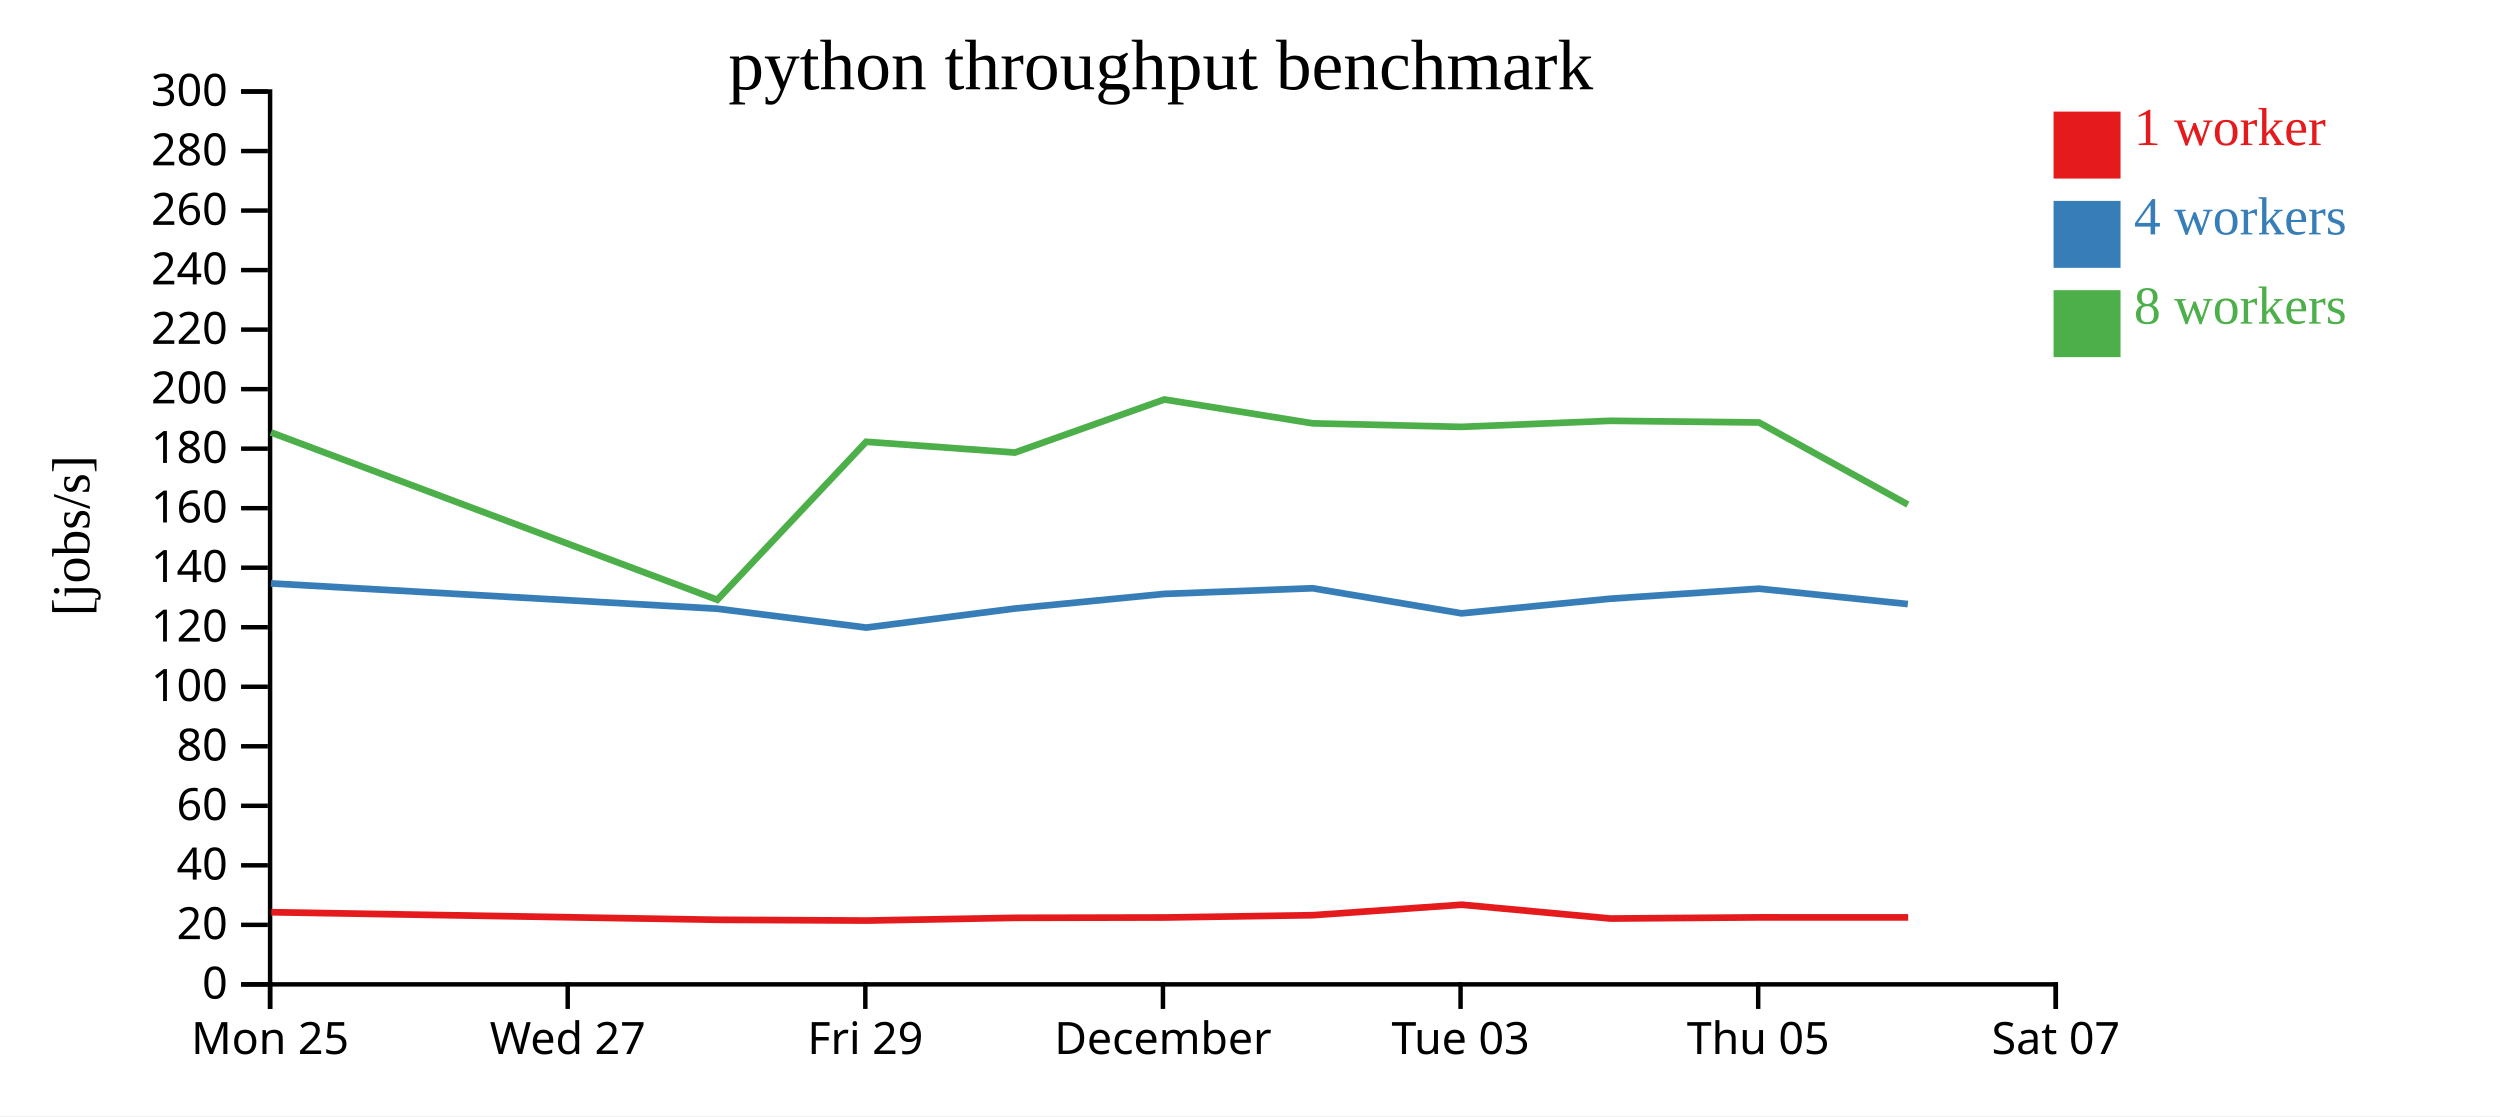
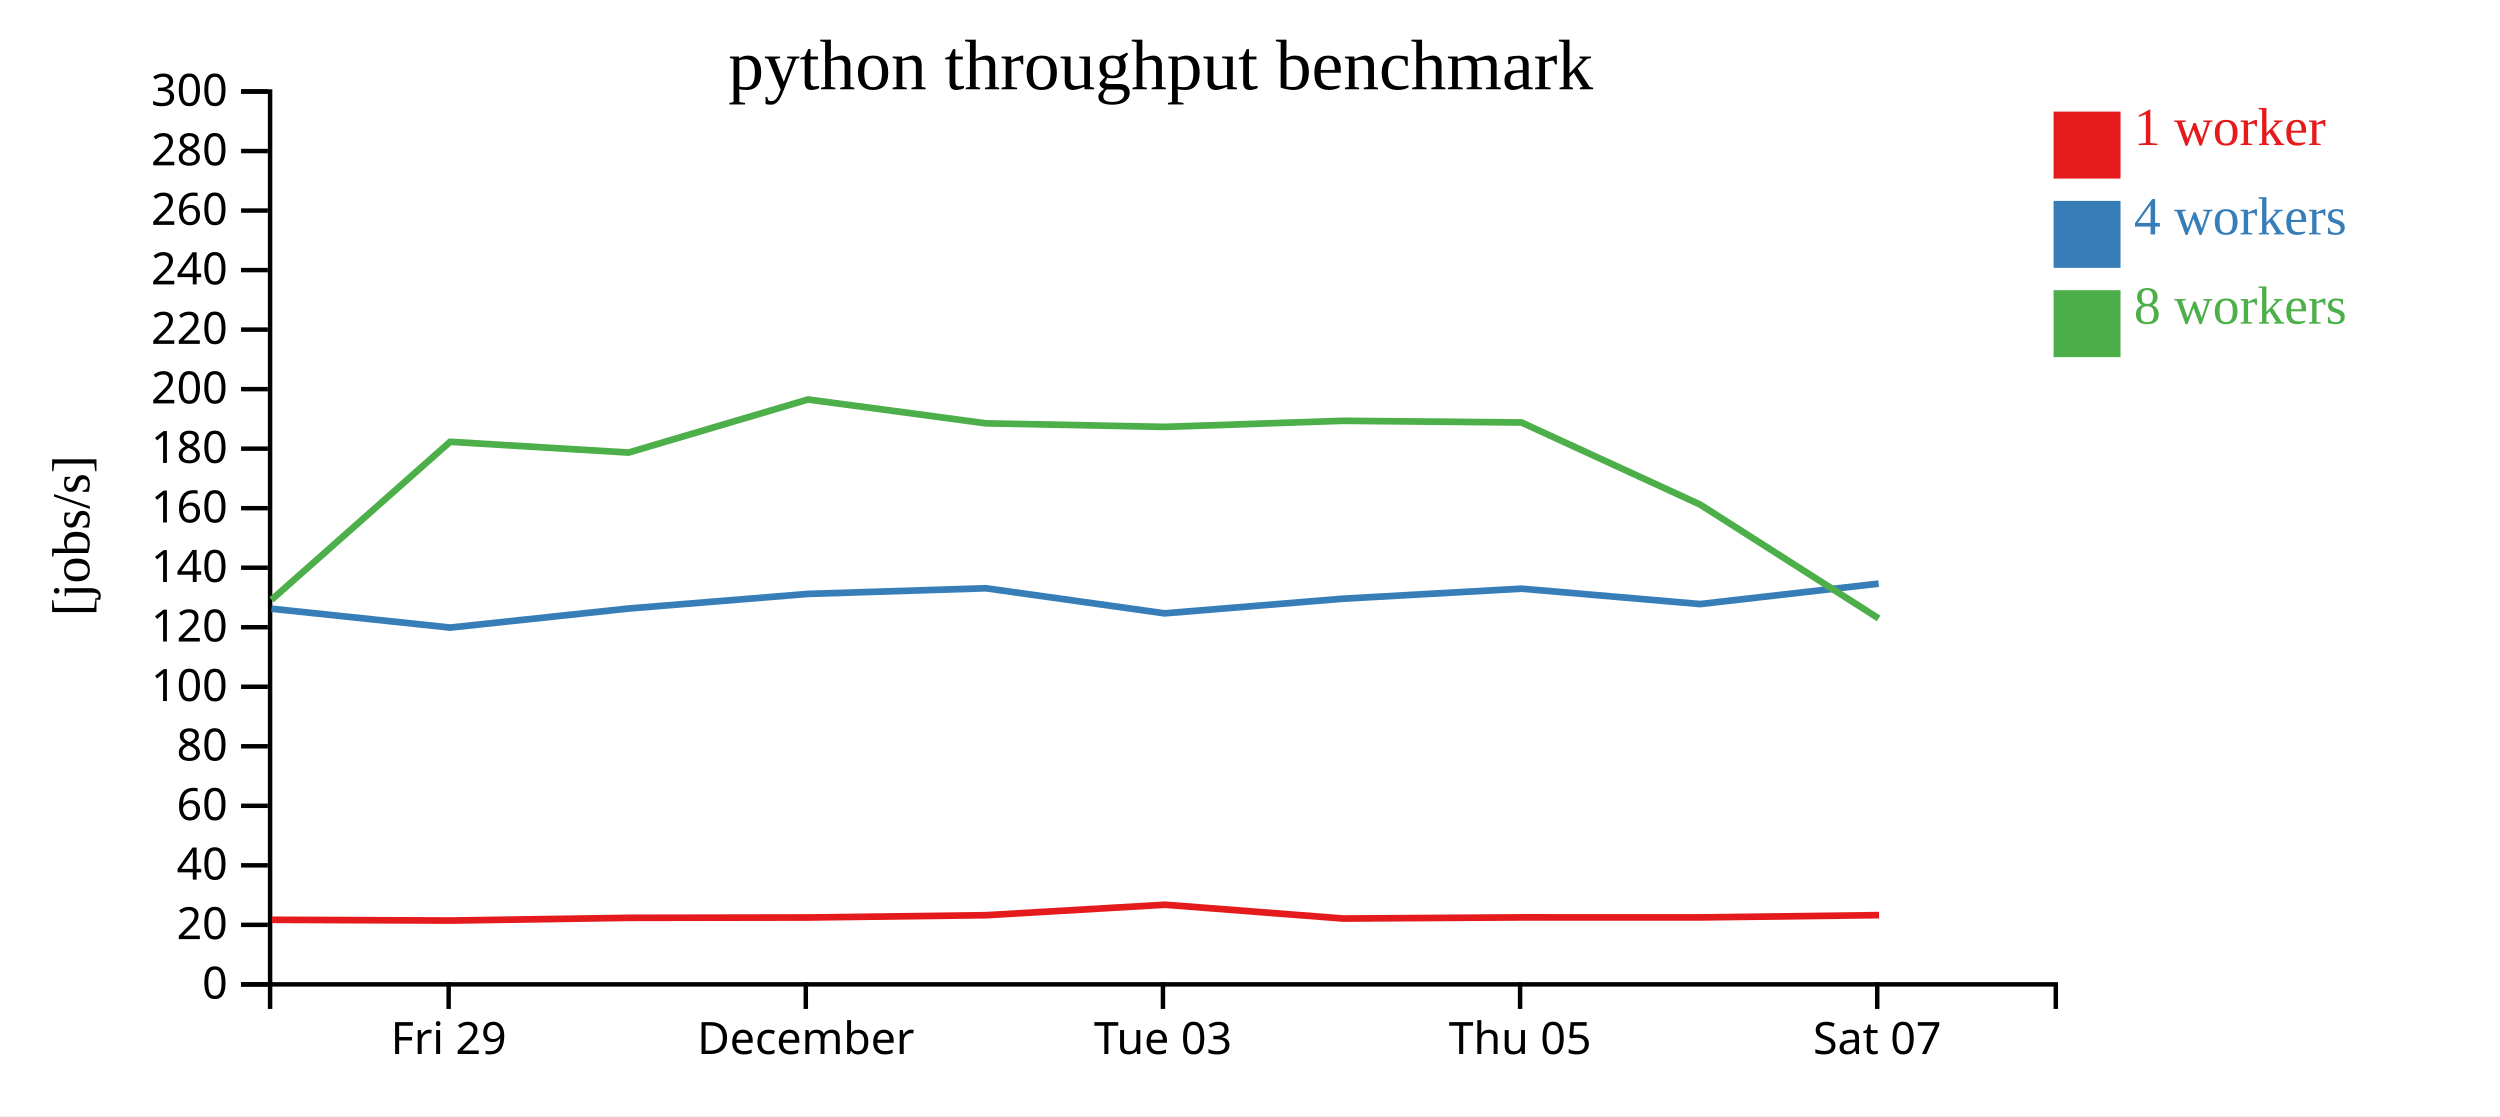
<svg xmlns="http://www.w3.org/2000/svg" width="560" height="250">
  <rect width="100%" height="100%" fill="white" />
  <g transform="translate(60,20)">
    <g transform="translate(0,200)" fill="none" font-size="10" font-family="sans-serif" text-anchor="middle">
      <path class="domain" stroke="currentColor" d="M0.5,6V0.5H400.5V6" />
-       <g class="tick" opacity="1" transform="translate(0.5,0)">
-         <line stroke="currentColor" y2="6" />
-         <text fill="currentColor" y="9" dy="0.71em">Mon 25</text>
-       </g>
-       <g class="tick" opacity="1" transform="translate(67.16667,0)">
-         <line stroke="currentColor" y2="6" />
-         <text fill="currentColor" y="9" dy="0.71em">Wed 27</text>
-       </g>
-       <g class="tick" opacity="1" transform="translate(133.8333,0)">
+       <g class="tick" opacity="1" transform="translate(40.5,0)">
        <line stroke="currentColor" y2="6" />
        <text fill="currentColor" y="9" dy="0.71em">Fri 29</text>
      </g>
-       <g class="tick" opacity="1" transform="translate(200.5,0)">
+       <g class="tick" opacity="1" transform="translate(120.5,0)">
        <line stroke="currentColor" y2="6" />
        <text fill="currentColor" y="9" dy="0.71em">December</text>
      </g>
-       <g class="tick" opacity="1" transform="translate(267.1667,0)">
+       <g class="tick" opacity="1" transform="translate(200.5,0)">
        <line stroke="currentColor" y2="6" />
        <text fill="currentColor" y="9" dy="0.71em">Tue 03</text>
      </g>
-       <g class="tick" opacity="1" transform="translate(333.8333,0)">
+       <g class="tick" opacity="1" transform="translate(280.5,0)">
        <line stroke="currentColor" y2="6" />
        <text fill="currentColor" y="9" dy="0.71em">Thu 05</text>
      </g>
-       <g class="tick" opacity="1" transform="translate(400.5,0)">
+       <g class="tick" opacity="1" transform="translate(360.5,0)">
        <line stroke="currentColor" y2="6" />
        <text fill="currentColor" y="9" dy="0.71em">Sat 07</text>
      </g>
    </g>
    <g fill="none" font-size="10" font-family="sans-serif" text-anchor="end">
      <path class="domain" stroke="currentColor" d="M-6,200.5H0.5V0.5H-6" />
      <g class="tick" opacity="1" transform="translate(0,200.5)">
        <line stroke="currentColor" x2="-6" />
        <text fill="currentColor" x="-9" dy="0.32em">0</text>
      </g>
      <g class="tick" opacity="1" transform="translate(0,187.1667)">
        <line stroke="currentColor" x2="-6" />
        <text fill="currentColor" x="-9" dy="0.32em">20</text>
      </g>
      <g class="tick" opacity="1" transform="translate(0,173.8333)">
        <line stroke="currentColor" x2="-6" />
        <text fill="currentColor" x="-9" dy="0.32em">40</text>
      </g>
      <g class="tick" opacity="1" transform="translate(0,160.5)">
        <line stroke="currentColor" x2="-6" />
        <text fill="currentColor" x="-9" dy="0.32em">60</text>
      </g>
      <g class="tick" opacity="1" transform="translate(0,147.1667)">
        <line stroke="currentColor" x2="-6" />
        <text fill="currentColor" x="-9" dy="0.32em">80</text>
      </g>
      <g class="tick" opacity="1" transform="translate(0,133.8333)">
        <line stroke="currentColor" x2="-6" />
        <text fill="currentColor" x="-9" dy="0.32em">100</text>
      </g>
      <g class="tick" opacity="1" transform="translate(0,120.5)">
        <line stroke="currentColor" x2="-6" />
        <text fill="currentColor" x="-9" dy="0.32em">120</text>
      </g>
      <g class="tick" opacity="1" transform="translate(0,107.1667)">
        <line stroke="currentColor" x2="-6" />
        <text fill="currentColor" x="-9" dy="0.32em">140</text>
      </g>
      <g class="tick" opacity="1" transform="translate(0,93.83333)">
        <line stroke="currentColor" x2="-6" />
        <text fill="currentColor" x="-9" dy="0.32em">160</text>
      </g>
      <g class="tick" opacity="1" transform="translate(0,80.5)">
        <line stroke="currentColor" x2="-6" />
        <text fill="currentColor" x="-9" dy="0.32em">180</text>
      </g>
      <g class="tick" opacity="1" transform="translate(0,67.16667)">
        <line stroke="currentColor" x2="-6" />
        <text fill="currentColor" x="-9" dy="0.32em">200</text>
      </g>
      <g class="tick" opacity="1" transform="translate(0,53.83333)">
        <line stroke="currentColor" x2="-6" />
        <text fill="currentColor" x="-9" dy="0.32em">220</text>
      </g>
      <g class="tick" opacity="1" transform="translate(0,40.5)">
        <line stroke="currentColor" x2="-6" />
        <text fill="currentColor" x="-9" dy="0.32em">240</text>
      </g>
      <g class="tick" opacity="1" transform="translate(0,27.16667)">
        <line stroke="currentColor" x2="-6" />
        <text fill="currentColor" x="-9" dy="0.32em">260</text>
      </g>
      <g class="tick" opacity="1" transform="translate(0,13.83333)">
        <line stroke="currentColor" x2="-6" />
        <text fill="currentColor" x="-9" dy="0.32em">280</text>
      </g>
      <g class="tick" opacity="1" transform="translate(0,0.5)">
        <line stroke="currentColor" x2="-6" />
        <text fill="currentColor" x="-9" dy="0.32em">300</text>
      </g>
    </g>
    <text text-anchor="middle" style="font-size: 12px" transform="rotate(-90)" y="-40" x="-100">[jobs/s]</text>
    <text text-anchor="middle" style="font-size: 16px" y="0" x="200">python throughput benchmark</text>
-     <path class="line" fill="none" stroke="#e41a1c" stroke-width="1.5" d="M0.775,184.339L100.77,186.035L134.107,186.205L167.424,185.594L200.908,185.517L234.131,185.002L267.451,182.659L300.773,185.754L334.115,185.493L367.43,185.496" />
-     <path class="line" fill="none" stroke="#377eb8" stroke-width="1.5" d="M0.693,110.682L100.681,116.353L134.025,120.578L167.337,116.311L200.818,113.036L234.05,111.77L267.383,117.39L300.691,114.111L334.019,111.863L367.357,115.312" />
-     <path class="line" fill="none" stroke="#4daf4a" stroke-width="1.5" d="M0.689,76.862L100.679,114.354L134.016,78.964L167.33,81.376L200.813,69.486L234.045,74.828L267.372,75.622L300.688,74.261L334.023,74.64L367.362,93.025" />
+     <path class="line" fill="none" stroke="#e41a1c" stroke-width="1.5" d="M0.924,186.035L40.928,186.205L80.909,185.594L121.089,185.517L160.957,185.002L200.941,182.659L240.928,185.754L280.938,185.493L320.916,185.496L360.908,184.989" />
+     <path class="line" fill="none" stroke="#377eb8" stroke-width="1.5" d="M0.818,116.353L40.83,120.578L80.804,116.311L120.982,113.036L160.861,111.77L200.86,117.39L240.83,114.111L280.822,111.863L320.829,115.312L360.817,110.73" />
+     <path class="line" fill="none" stroke="#4daf4a" stroke-width="1.5" d="M0.815,114.354L40.819,78.964L80.796,81.376L120.976,69.486L160.854,74.828L200.846,75.622L240.825,74.261L280.828,74.64L320.834,93.025L360.806,118.52" />
    <rect class="dot" x="400" y="5" width="15" height="15" style="fill: #e41a1c;" />
    <rect class="dot" x="400" y="25" width="15" height="15" style="fill: #377eb8;" />
    <rect class="dot" x="400" y="45" width="15" height="15" style="fill: #4daf4a;" />
    <text class="label" x="418" y="12.5" style="fill: #e41a1c; alignment-baseline: middle;" text-anchor="left">1 worker</text>
    <text class="label" x="418" y="32.5" style="fill: #377eb8; alignment-baseline: middle;" text-anchor="left">4 workers</text>
    <text class="label" x="418" y="52.5" style="fill: #4daf4a; alignment-baseline: middle;" text-anchor="left">8 workers</text>
  </g>
</svg>
